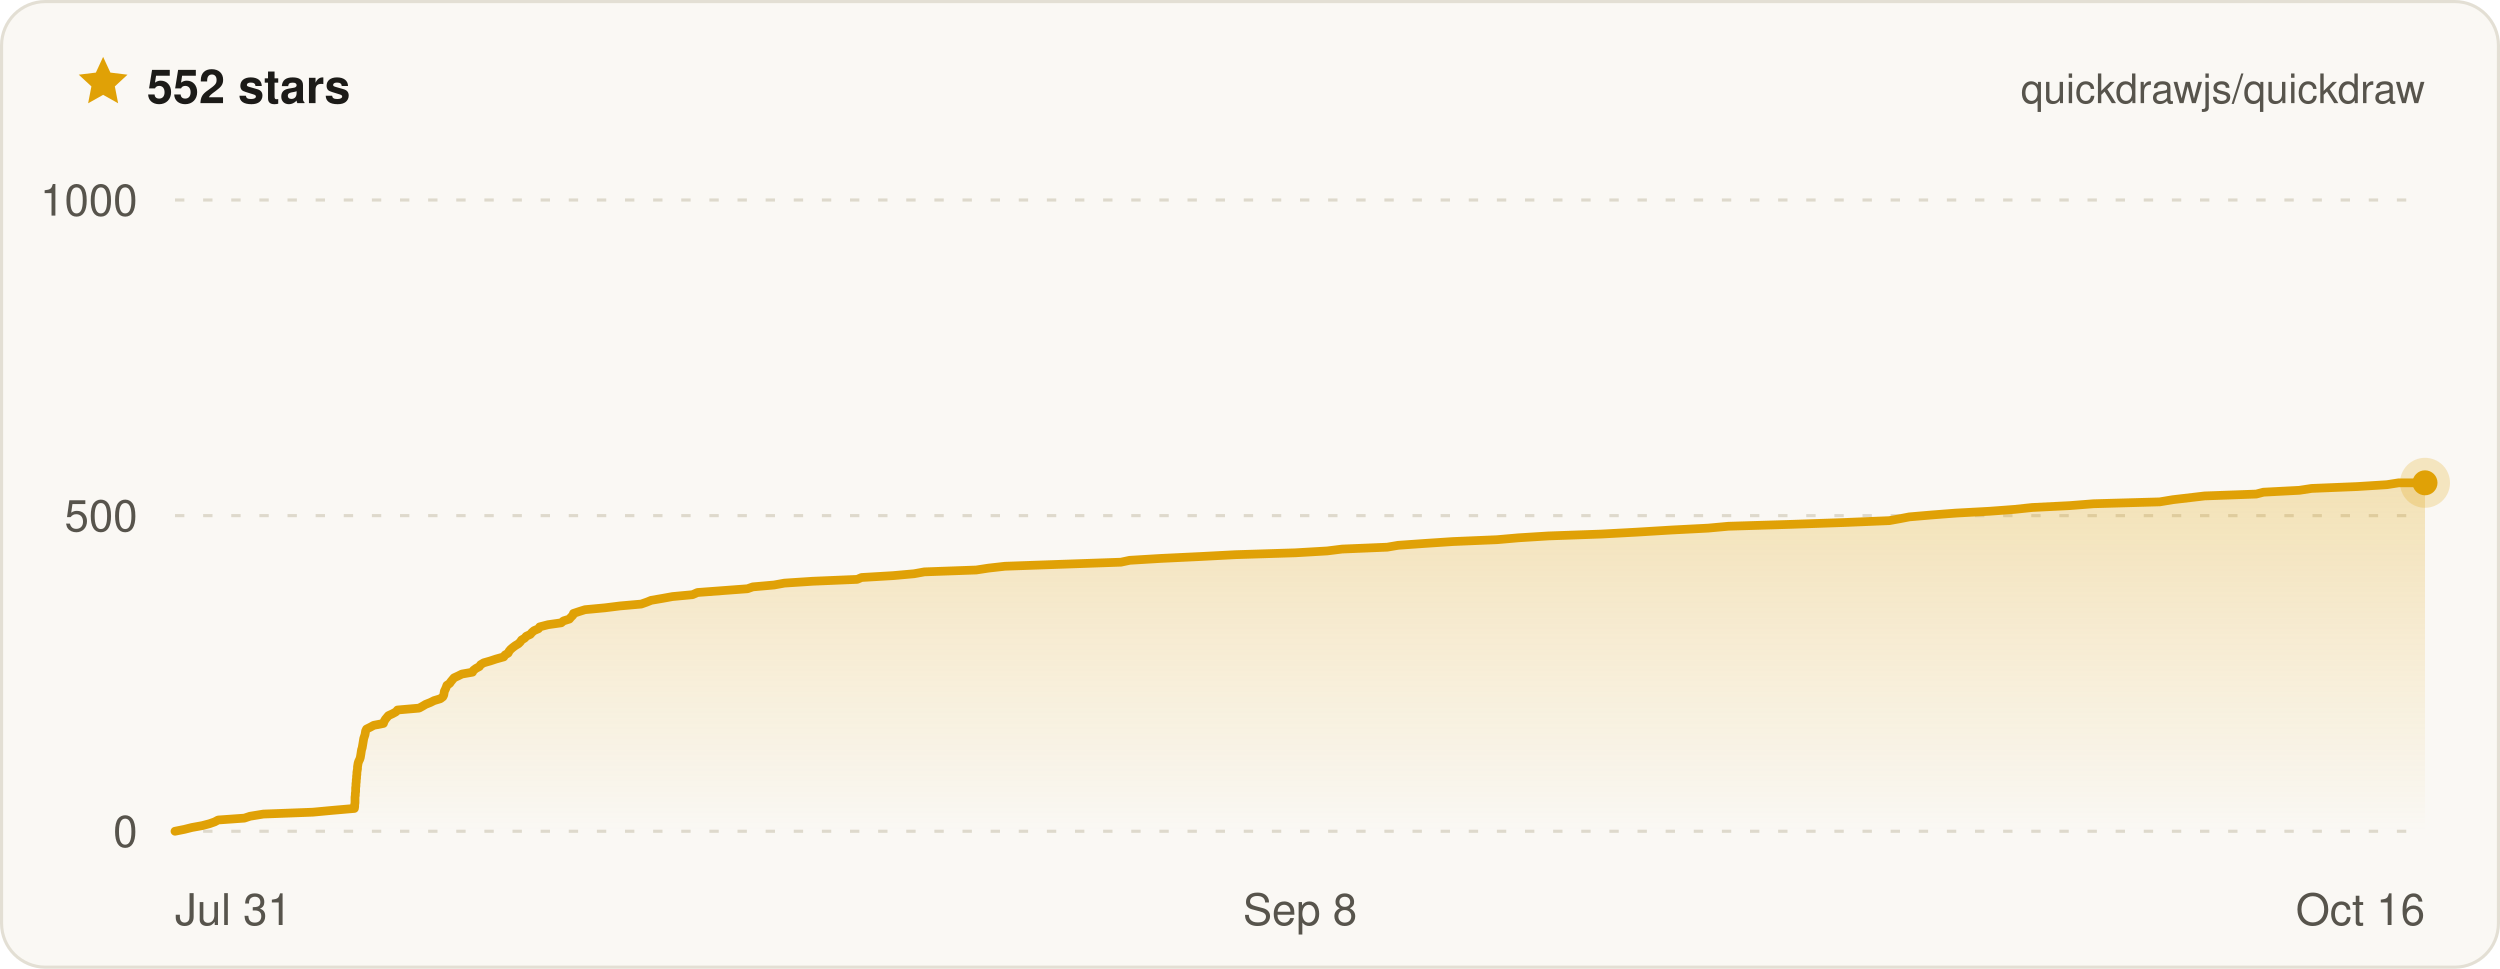
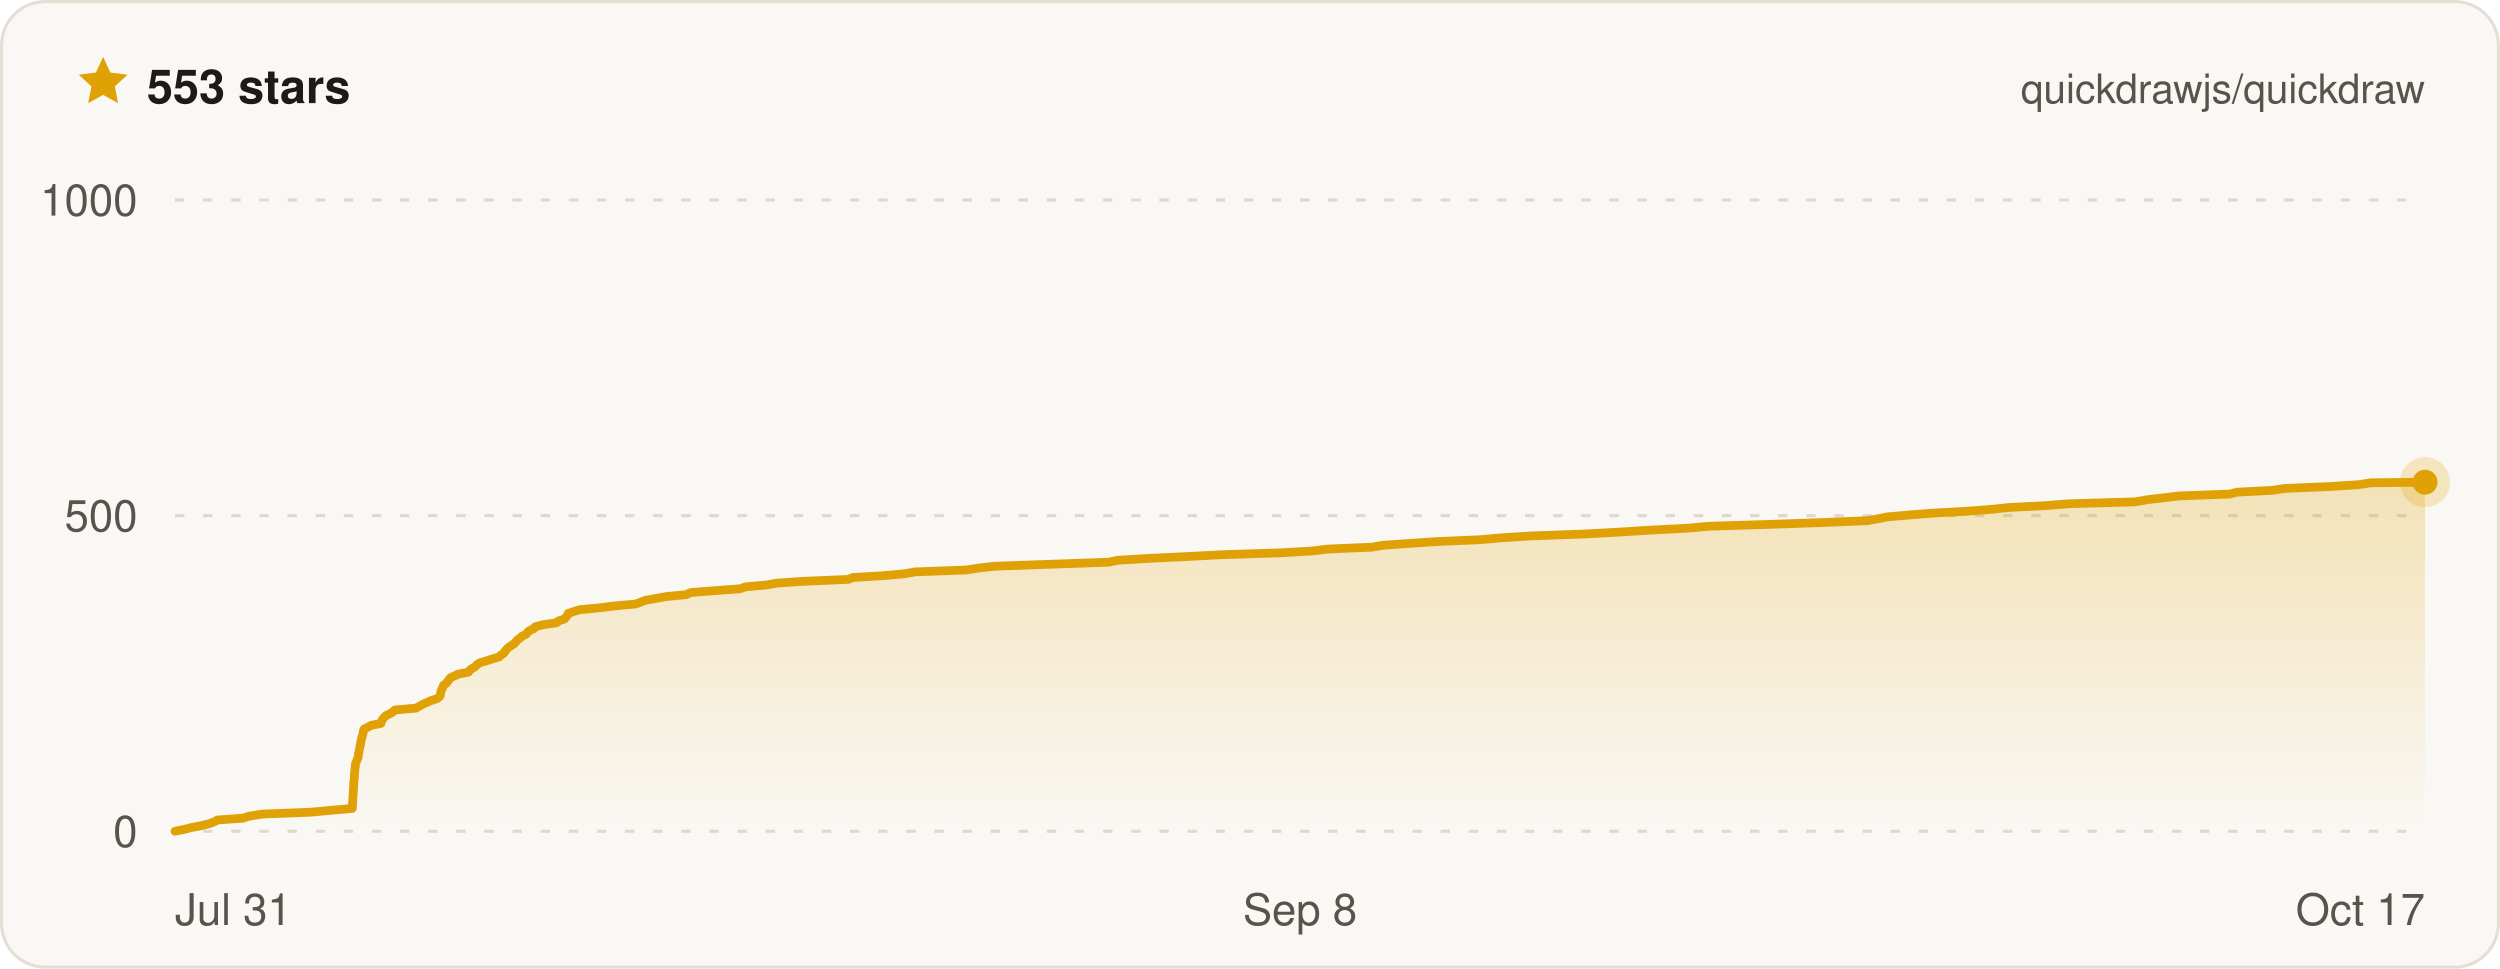
- <svg xmlns="http://www.w3.org/2000/svg" width="800" height="310" viewBox="0 0 800 310" font-family="ui-sans-serif, -apple-system, BlinkMacSystemFont, Segoe UI, Helvetica, Arial, sans-serif" role="img" aria-label="Quickdraw star history on GitHub — 552 stars">
+ <svg xmlns="http://www.w3.org/2000/svg" width="800" height="310" viewBox="0 0 800 310" font-family="ui-sans-serif, -apple-system, BlinkMacSystemFont, Segoe UI, Helvetica, Arial, sans-serif" role="img" aria-label="Quickdraw star history on GitHub — 553 stars">
  <defs>
    <linearGradient id="qd-star-fill" x1="0" y1="0" x2="0" y2="1">
      <stop offset="0%" stop-color="rgba(224, 161, 6, 0.26)" />
      <stop offset="100%" stop-color="rgba(224, 161, 6, 0)" />
    </linearGradient>
  </defs>
  <rect x="0.5" y="0.5" width="799" height="309" rx="14" fill="#faf8f4" stroke="#e3dfd4" />
  <g transform="translate(24 17) scale(0.75)">
    <path d="M12 1.6l3.1 6.7 7.3.9-5.4 5 1.4 7.2L12 17.8l-6.4 3.6L7 14.2 1.6 9.2l7.3-.9L12 1.6z" fill="#e0a106" />
  </g>
-   <text x="47" y="33" fill="#1c1b18" font-size="15" font-weight="700">552 stars</text>
+   <text x="47" y="33" fill="#1c1b18" font-size="15" font-weight="700">553 stars</text>
  <text x="776" y="33" fill="#57544c" font-size="13" text-anchor="end">quickdrawjs/quickdraw</text>
  <line x1="56" x2="776" y1="266" y2="266" stroke="#ded9cc" stroke-width="1" stroke-dasharray="3 6" />
  <line x1="56" x2="776" y1="165" y2="165" stroke="#ded9cc" stroke-width="1" stroke-dasharray="3 6" />
  <line x1="56" x2="776" y1="64" y2="64" stroke="#ded9cc" stroke-width="1" stroke-dasharray="3 6" />
-   <path d="M56 266 L59 265.4 L61.4 264.8 L64.7 264.2 L67 263.6 L68.7 263 L69.8 262.4 L78.2 261.8 L80 261.2 L84.3 260.5 L100.1 259.9 L106.5 259.3 L113.4 258.7 L113.5 258.1 L113.5 257.5 L113.6 256.9 L113.6 256.3 L113.6 255.7 L113.6 255.1 L113.7 254.5 L113.7 253.9 L113.8 253.3 L113.8 252.7 L113.8 252.1 L113.9 251.5 L113.9 250.8 L114 250.2 L114 249.6 L114.1 249 L114.1 248.4 L114.2 247.8 L114.2 247.2 L114.3 246.6 L114.4 246 L114.4 245.4 L114.5 244.8 L114.6 244.2 L114.8 243.6 L115.1 243 L115.3 242.4 L115.4 241.8 L115.5 241.2 L115.6 240.5 L115.7 239.9 L115.9 239.3 L116 238.7 L116.1 238.1 L116.2 237.5 L116.3 236.9 L116.4 236.3 L116.6 235.7 L116.8 235.1 L116.9 234.5 L117 233.9 L117.3 233.3 L118.5 232.7 L119.6 232.1 L122.7 231.5 L122.9 230.9 L123.3 230.2 L123.8 229.6 L124.3 229 L125.6 228.4 L126.7 227.8 L127.2 227.2 L134.1 226.6 L135.2 226 L136.2 225.4 L137.7 224.8 L138.9 224.2 L140.9 223.6 L141.7 223 L142 222.4 L142.1 221.8 L142.2 221.2 L142.5 220.6 L142.8 219.9 L143 219.3 L143.9 218.7 L144.3 218.1 L144.8 217.5 L145.3 216.9 L146.6 216.3 L147.8 215.7 L151.2 215.1 L151.5 214.5 L152.3 213.9 L153.4 213.3 L153.8 212.7 L154.8 212.1 L156.9 211.5 L158.7 210.9 L161.2 210.2 L161.6 209.6 L162.6 209 L162.9 208.4 L163.4 207.8 L164.1 207.2 L164.9 206.6 L165.9 206 L166.5 205.4 L166.9 204.8 L167.9 204.2 L168.4 203.6 L169.7 203 L170.2 202.4 L170.9 201.8 L172.3 201.2 L172.7 200.6 L175.4 199.9 L179.6 199.3 L180.3 198.7 L182.2 198.1 L182.7 197.5 L183.3 196.9 L183.5 196.3 L185.3 195.7 L187.2 195.1 L193.6 194.5 L198.4 193.9 L205.2 193.3 L206.9 192.7 L208.4 192.1 L211.9 191.5 L215.2 190.9 L221.6 190.3 L223.2 189.6 L231.2 189 L239.2 188.4 L240.9 187.8 L247.7 187.2 L251 186.6 L260.1 186 L274.3 185.4 L275.7 184.8 L285.8 184.2 L292.5 183.6 L295.8 183 L312.4 182.4 L316.3 181.8 L321.6 181.2 L338.7 180.6 L358.7 179.9 L361.5 179.3 L371.4 178.7 L383.9 178.1 L395.3 177.5 L414.5 176.9 L424.7 176.3 L429.5 175.7 L443.9 175.1 L447.4 174.5 L455.9 173.9 L464.9 173.3 L479.1 172.7 L485.9 172.1 L495.5 171.5 L512.4 170.9 L523.5 170.3 L535 169.6 L546.6 169 L553.1 168.4 L572.9 167.8 L590.3 167.2 L604.6 166.6 L607.9 166 L611 165.4 L618 164.8 L625.7 164.2 L636.7 163.6 L644.7 163 L650.3 162.4 L662.3 161.8 L669.9 161.2 L691.1 160.6 L695.3 159.9 L700.4 159.3 L705.5 158.7 L722 158.1 L724.3 157.5 L735.8 156.9 L739.7 156.3 L754.3 155.7 L763.8 155.1 L767.6 154.5 L776 154.5 L776 266 L56 266 Z" fill="url(#qd-star-fill)" />
-   <path d="M56 266 L59 265.4 L61.4 264.8 L64.7 264.2 L67 263.6 L68.7 263 L69.8 262.4 L78.2 261.8 L80 261.2 L84.3 260.5 L100.1 259.9 L106.5 259.3 L113.4 258.7 L113.5 258.1 L113.5 257.5 L113.6 256.9 L113.6 256.3 L113.6 255.7 L113.6 255.1 L113.7 254.5 L113.7 253.9 L113.8 253.3 L113.8 252.7 L113.8 252.1 L113.9 251.5 L113.9 250.8 L114 250.2 L114 249.6 L114.1 249 L114.1 248.4 L114.2 247.8 L114.2 247.2 L114.3 246.6 L114.4 246 L114.4 245.4 L114.5 244.8 L114.6 244.2 L114.8 243.6 L115.1 243 L115.3 242.4 L115.4 241.8 L115.5 241.2 L115.6 240.5 L115.7 239.9 L115.9 239.3 L116 238.7 L116.1 238.1 L116.2 237.5 L116.3 236.9 L116.4 236.3 L116.6 235.7 L116.8 235.1 L116.9 234.5 L117 233.9 L117.3 233.3 L118.5 232.7 L119.6 232.1 L122.7 231.5 L122.9 230.9 L123.3 230.2 L123.8 229.6 L124.3 229 L125.6 228.4 L126.7 227.8 L127.2 227.2 L134.1 226.6 L135.2 226 L136.2 225.4 L137.7 224.8 L138.9 224.2 L140.9 223.6 L141.7 223 L142 222.4 L142.1 221.8 L142.2 221.2 L142.5 220.6 L142.8 219.9 L143 219.3 L143.9 218.7 L144.3 218.1 L144.8 217.5 L145.3 216.9 L146.6 216.3 L147.8 215.7 L151.2 215.1 L151.5 214.5 L152.3 213.9 L153.4 213.3 L153.8 212.7 L154.8 212.1 L156.9 211.5 L158.7 210.9 L161.2 210.2 L161.6 209.6 L162.6 209 L162.9 208.4 L163.4 207.8 L164.1 207.2 L164.9 206.6 L165.9 206 L166.5 205.4 L166.9 204.8 L167.9 204.2 L168.4 203.6 L169.7 203 L170.2 202.4 L170.9 201.8 L172.3 201.2 L172.7 200.6 L175.4 199.9 L179.6 199.3 L180.3 198.7 L182.2 198.1 L182.7 197.5 L183.3 196.9 L183.5 196.3 L185.3 195.7 L187.2 195.1 L193.6 194.5 L198.4 193.9 L205.2 193.3 L206.9 192.7 L208.4 192.1 L211.9 191.5 L215.2 190.9 L221.6 190.3 L223.2 189.6 L231.2 189 L239.2 188.4 L240.9 187.8 L247.7 187.2 L251 186.6 L260.1 186 L274.3 185.4 L275.7 184.8 L285.8 184.2 L292.5 183.6 L295.8 183 L312.4 182.4 L316.3 181.8 L321.6 181.2 L338.7 180.6 L358.7 179.9 L361.5 179.3 L371.4 178.7 L383.9 178.1 L395.3 177.5 L414.5 176.9 L424.7 176.3 L429.5 175.7 L443.9 175.1 L447.4 174.5 L455.9 173.9 L464.9 173.3 L479.1 172.7 L485.9 172.1 L495.5 171.5 L512.4 170.9 L523.5 170.3 L535 169.6 L546.6 169 L553.1 168.4 L572.9 167.8 L590.3 167.2 L604.6 166.6 L607.9 166 L611 165.4 L618 164.8 L625.7 164.2 L636.7 163.6 L644.7 163 L650.3 162.4 L662.3 161.8 L669.9 161.2 L691.1 160.6 L695.3 159.9 L700.4 159.3 L705.5 158.7 L722 158.1 L724.3 157.5 L735.8 156.9 L739.7 156.3 L754.3 155.7 L763.8 155.1 L767.6 154.5 L776 154.5" fill="none" stroke="#e0a106" stroke-width="2.8" stroke-linejoin="round" stroke-linecap="round" />
-   <circle cx="776" cy="154.5" r="8" fill="#e0a106" opacity="0.22" />
-   <circle cx="776" cy="154.5" r="4" fill="#e0a106" />
+   <path d="M56 266 L59 265.4 L61.3 264.8 L64.6 264.2 L66.9 263.6 L68.5 263 L69.6 262.4 L77.9 261.8 L79.6 261.2 L84 260.5 L99.5 259.9 L105.9 259.3 L112.7 258.7 L112.8 258.1 L112.8 257.5 L112.8 256.9 L112.9 256.3 L112.9 255.7 L112.9 255.1 L113 254.5 L113 253.9 L113.1 253.3 L113.1 252.7 L113.1 252.1 L113.2 251.5 L113.2 250.8 L113.2 250.2 L113.3 249.6 L113.4 249 L113.4 248.4 L113.4 247.8 L113.5 247.2 L113.5 246.6 L113.6 246 L113.7 245.4 L113.7 244.8 L113.8 244.2 L114.1 243.6 L114.3 243 L114.6 242.4 L114.7 241.8 L114.7 241.2 L114.9 240.5 L115 239.9 L115.1 239.3 L115.2 238.7 L115.4 238.1 L115.4 237.5 L115.6 236.9 L115.7 236.3 L115.9 235.7 L116.1 235.1 L116.2 234.5 L116.3 233.9 L116.5 233.3 L117.7 232.7 L118.8 232.1 L121.9 231.5 L122.1 230.9 L122.4 230.2 L122.9 229.6 L123.5 229 L124.7 228.4 L125.8 227.8 L126.3 227.2 L133.1 226.6 L134.2 226 L135.2 225.4 L136.6 224.8 L137.9 224.2 L139.8 223.6 L140.6 223 L140.9 222.4 L141 221.8 L141.1 221.2 L141.4 220.6 L141.7 219.9 L141.9 219.3 L142.8 218.7 L143.2 218.1 L143.7 217.5 L144.1 216.9 L145.4 216.3 L146.7 215.7 L149.9 215.1 L150.3 214.5 L151.1 213.9 L152.1 213.3 L152.6 212.7 L153.5 212.1 L155.6 211.5 L157.4 210.9 L159.8 210.2 L160.3 209.6 L161.3 209 L161.6 208.4 L162.1 207.8 L162.7 207.2 L163.6 206.6 L164.5 206 L165.1 205.4 L165.5 204.8 L166.4 204.2 L167 203.6 L168.3 203 L168.8 202.4 L169.4 201.8 L170.8 201.2 L171.2 200.6 L173.8 199.9 L178.1 199.3 L178.7 198.7 L180.6 198.1 L181.1 197.5 L181.6 196.9 L181.8 196.3 L183.6 195.7 L185.5 195.1 L191.9 194.5 L196.6 193.9 L203.3 193.3 L205 192.7 L206.5 192.1 L209.9 191.5 L213.2 190.9 L219.5 190.3 L221.1 189.6 L228.9 189 L236.9 188.4 L238.5 187.8 L245.2 187.2 L248.6 186.6 L257.5 186 L271.5 185.4 L272.9 184.8 L282.9 184.2 L289.5 183.6 L292.8 183 L309.2 182.4 L313 181.8 L318.2 181.2 L335.1 180.6 L354.8 179.9 L357.6 179.3 L367.4 178.7 L379.7 178.1 L391 177.5 L409.9 176.9 L420 176.3 L424.8 175.7 L439 175.1 L442.4 174.5 L450.9 173.9 L459.8 173.3 L473.7 172.7 L480.4 172.1 L489.9 171.5 L506.6 170.9 L517.6 170.3 L528.9 169.6 L540.4 169 L546.8 168.4 L566.3 167.8 L583.5 167.2 L597.7 166.6 L601 166 L604 165.4 L610.9 164.8 L618.5 164.2 L629.4 163.6 L637.2 163 L642.8 162.4 L654.6 161.8 L662.1 161.2 L683.1 160.6 L687.2 159.9 L692.3 159.3 L697.3 158.7 L713.6 158.1 L715.8 157.5 L727.2 156.9 L731.1 156.3 L745.4 155.7 L754.8 155.1 L758.6 154.5 L776 154.3 L776 266 L56 266 Z" fill="url(#qd-star-fill)" />
+   <path d="M56 266 L59 265.4 L61.3 264.8 L64.6 264.2 L66.9 263.6 L68.5 263 L69.6 262.4 L77.9 261.8 L79.6 261.2 L84 260.5 L99.5 259.9 L105.9 259.3 L112.7 258.7 L112.8 258.1 L112.8 257.5 L112.8 256.9 L112.9 256.3 L112.9 255.7 L112.9 255.1 L113 254.5 L113 253.9 L113.1 253.3 L113.1 252.7 L113.1 252.1 L113.2 251.5 L113.2 250.8 L113.2 250.2 L113.3 249.6 L113.4 249 L113.4 248.4 L113.4 247.8 L113.5 247.2 L113.5 246.6 L113.6 246 L113.7 245.4 L113.7 244.8 L113.8 244.2 L114.1 243.6 L114.3 243 L114.6 242.4 L114.7 241.8 L114.7 241.2 L114.9 240.5 L115 239.9 L115.1 239.3 L115.2 238.7 L115.4 238.1 L115.4 237.5 L115.6 236.9 L115.7 236.3 L115.9 235.7 L116.1 235.1 L116.2 234.5 L116.3 233.9 L116.5 233.3 L117.7 232.7 L118.8 232.1 L121.9 231.5 L122.1 230.9 L122.4 230.2 L122.9 229.6 L123.5 229 L124.7 228.4 L125.8 227.8 L126.3 227.2 L133.1 226.6 L134.2 226 L135.2 225.4 L136.6 224.8 L137.9 224.2 L139.8 223.6 L140.6 223 L140.9 222.4 L141 221.8 L141.1 221.2 L141.4 220.6 L141.7 219.9 L141.9 219.3 L142.8 218.7 L143.2 218.1 L143.7 217.5 L144.1 216.9 L145.4 216.3 L146.7 215.7 L149.9 215.1 L150.3 214.5 L151.1 213.9 L152.1 213.3 L152.6 212.7 L153.5 212.1 L155.6 211.5 L157.4 210.9 L159.8 210.2 L160.3 209.6 L161.3 209 L161.6 208.4 L162.1 207.8 L162.7 207.2 L163.6 206.6 L164.5 206 L165.1 205.4 L165.5 204.8 L166.4 204.2 L167 203.6 L168.3 203 L168.8 202.4 L169.4 201.8 L170.8 201.2 L171.2 200.6 L173.8 199.9 L178.1 199.3 L178.7 198.7 L180.6 198.1 L181.1 197.5 L181.6 196.9 L181.8 196.3 L183.6 195.7 L185.5 195.1 L191.9 194.5 L196.6 193.9 L203.3 193.3 L205 192.7 L206.5 192.1 L209.9 191.5 L213.2 190.9 L219.5 190.3 L221.1 189.6 L228.9 189 L236.9 188.4 L238.5 187.8 L245.2 187.2 L248.6 186.6 L257.5 186 L271.5 185.4 L272.9 184.8 L282.9 184.2 L289.5 183.6 L292.8 183 L309.2 182.4 L313 181.8 L318.2 181.2 L335.1 180.6 L354.8 179.9 L357.6 179.3 L367.4 178.7 L379.7 178.1 L391 177.5 L409.9 176.9 L420 176.3 L424.8 175.7 L439 175.1 L442.4 174.5 L450.9 173.9 L459.8 173.3 L473.7 172.7 L480.4 172.1 L489.9 171.5 L506.6 170.9 L517.6 170.3 L528.9 169.6 L540.4 169 L546.8 168.4 L566.3 167.8 L583.5 167.2 L597.7 166.6 L601 166 L604 165.4 L610.9 164.8 L618.5 164.2 L629.4 163.6 L637.2 163 L642.8 162.4 L654.6 161.8 L662.1 161.2 L683.1 160.6 L687.2 159.9 L692.3 159.3 L697.3 158.7 L713.6 158.1 L715.8 157.5 L727.2 156.9 L731.1 156.3 L745.4 155.7 L754.8 155.1 L758.6 154.5 L776 154.3" fill="none" stroke="#e0a106" stroke-width="2.8" stroke-linejoin="round" stroke-linecap="round" />
+   <circle cx="776" cy="154.3" r="8" fill="#e0a106" opacity="0.22" />
+   <circle cx="776" cy="154.3" r="4" fill="#e0a106" />
  <text x="44" y="271" fill="#57544c" font-size="14" text-anchor="end">0</text>
  <text x="44" y="170" fill="#57544c" font-size="14" text-anchor="end">500</text>
  <text x="44" y="69" fill="#57544c" font-size="14" text-anchor="end">1000</text>
  <text x="56" y="296" fill="#57544c" font-size="14" text-anchor="start">Jul 31</text>
  <text x="416" y="296" fill="#57544c" font-size="14" text-anchor="middle">Sep 8</text>
-   <text x="776" y="296" fill="#57544c" font-size="14" text-anchor="end">Oct 16</text>
+   <text x="776" y="296" fill="#57544c" font-size="14" text-anchor="end">Oct 17</text>
</svg>
